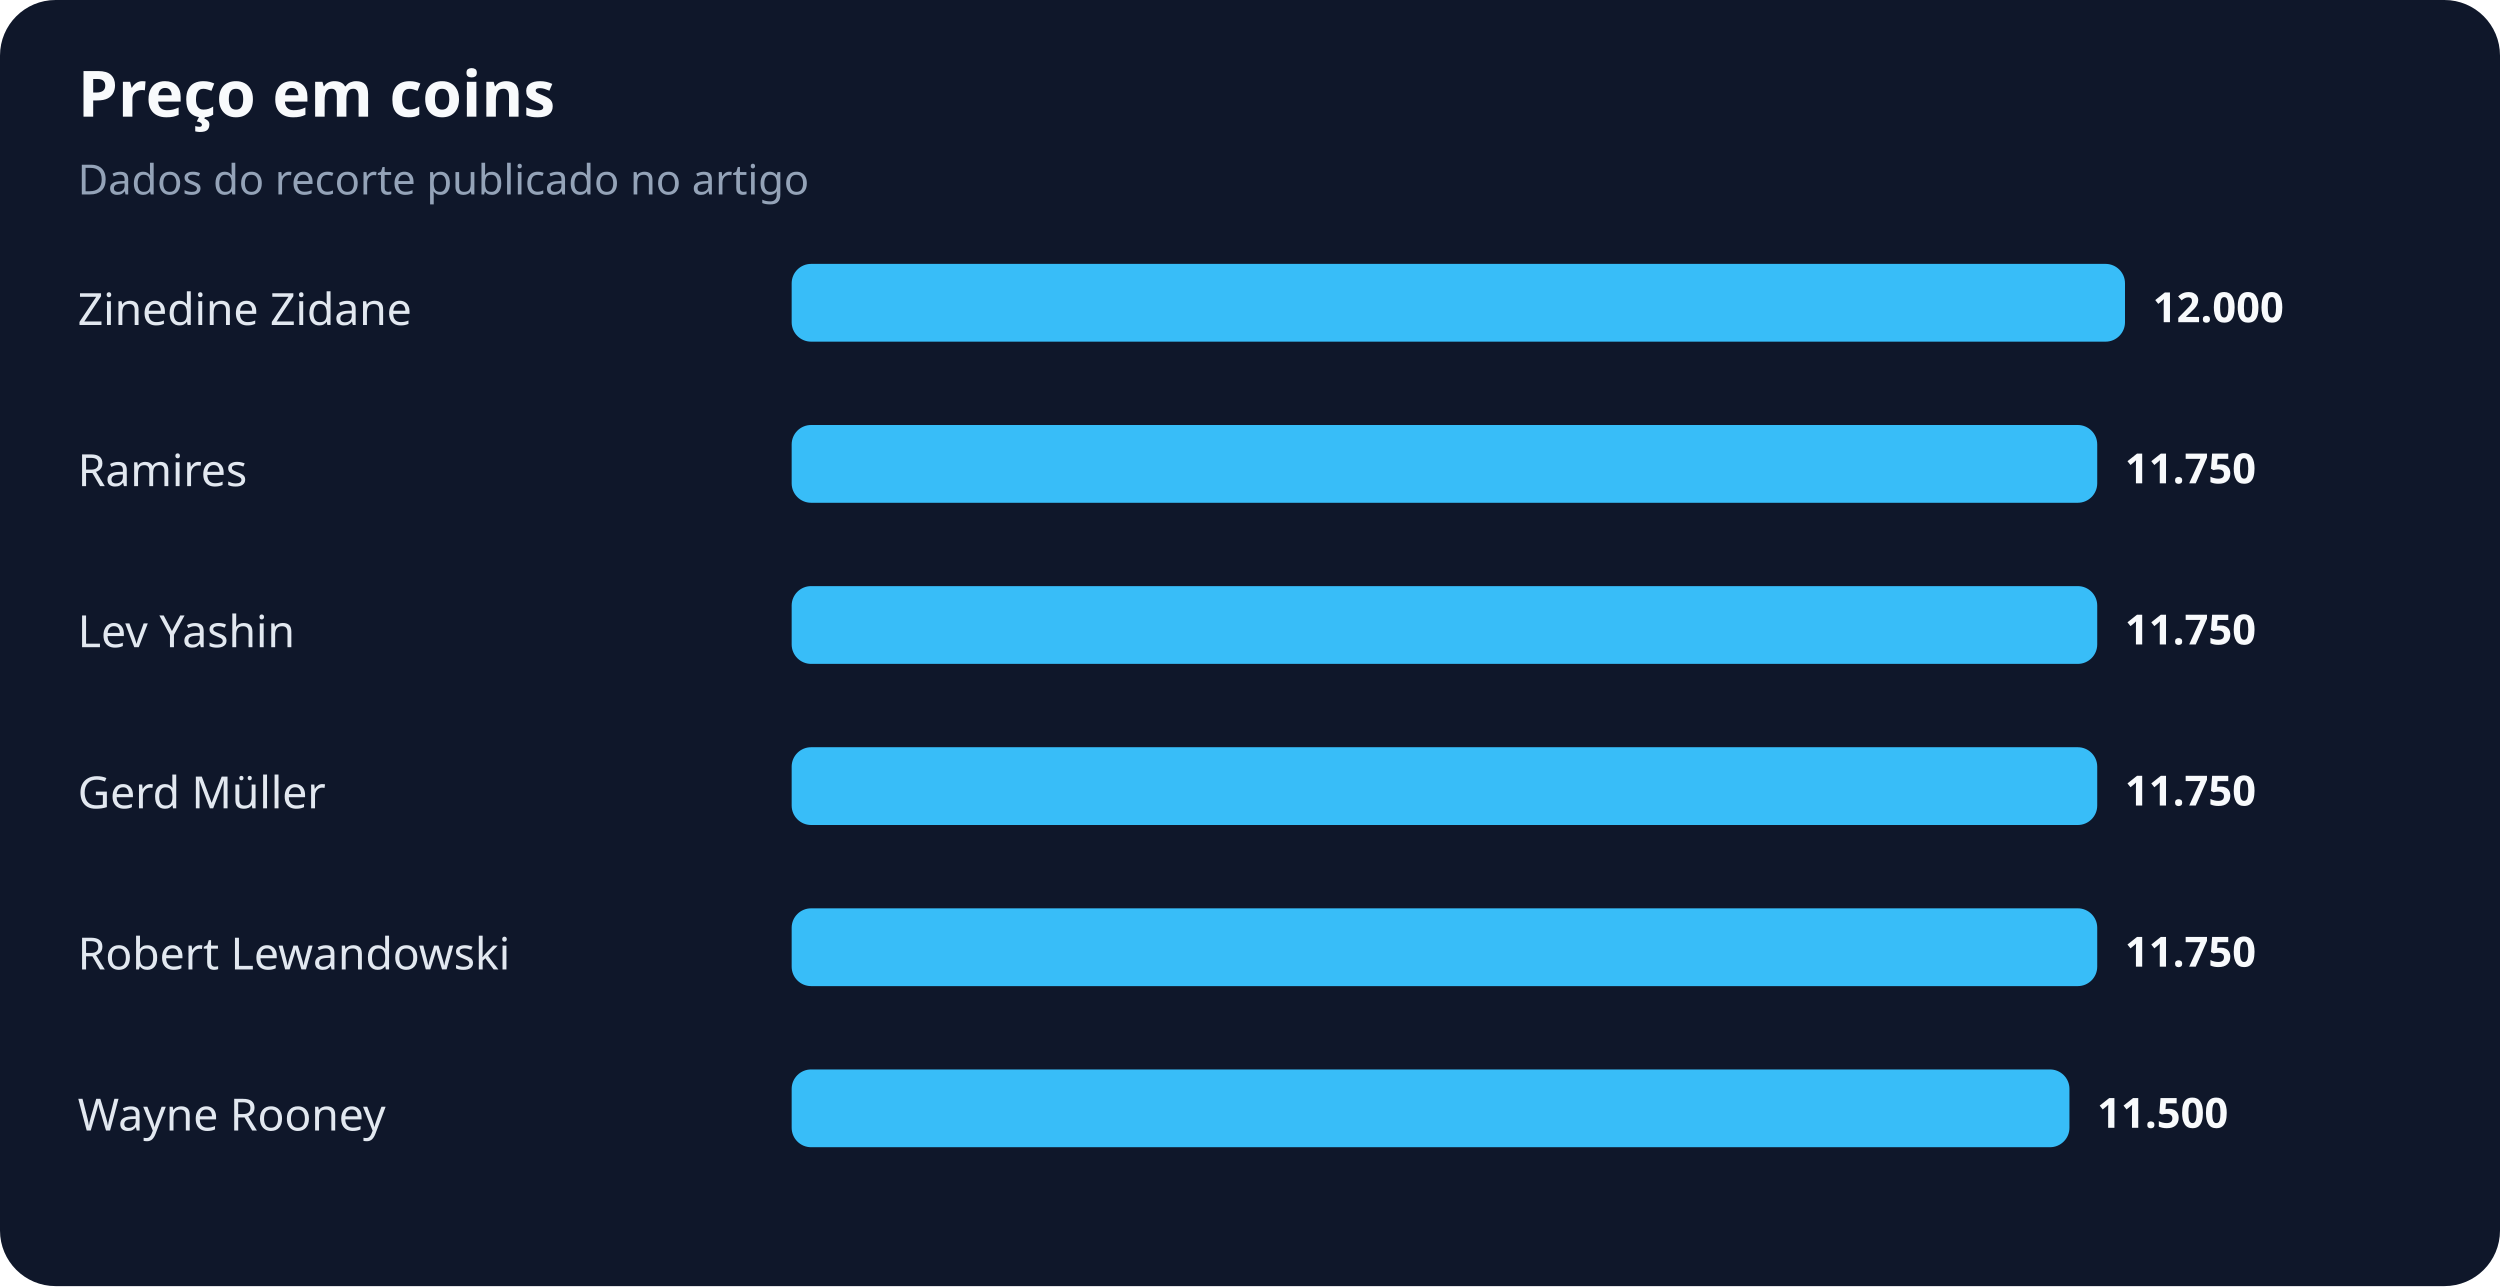
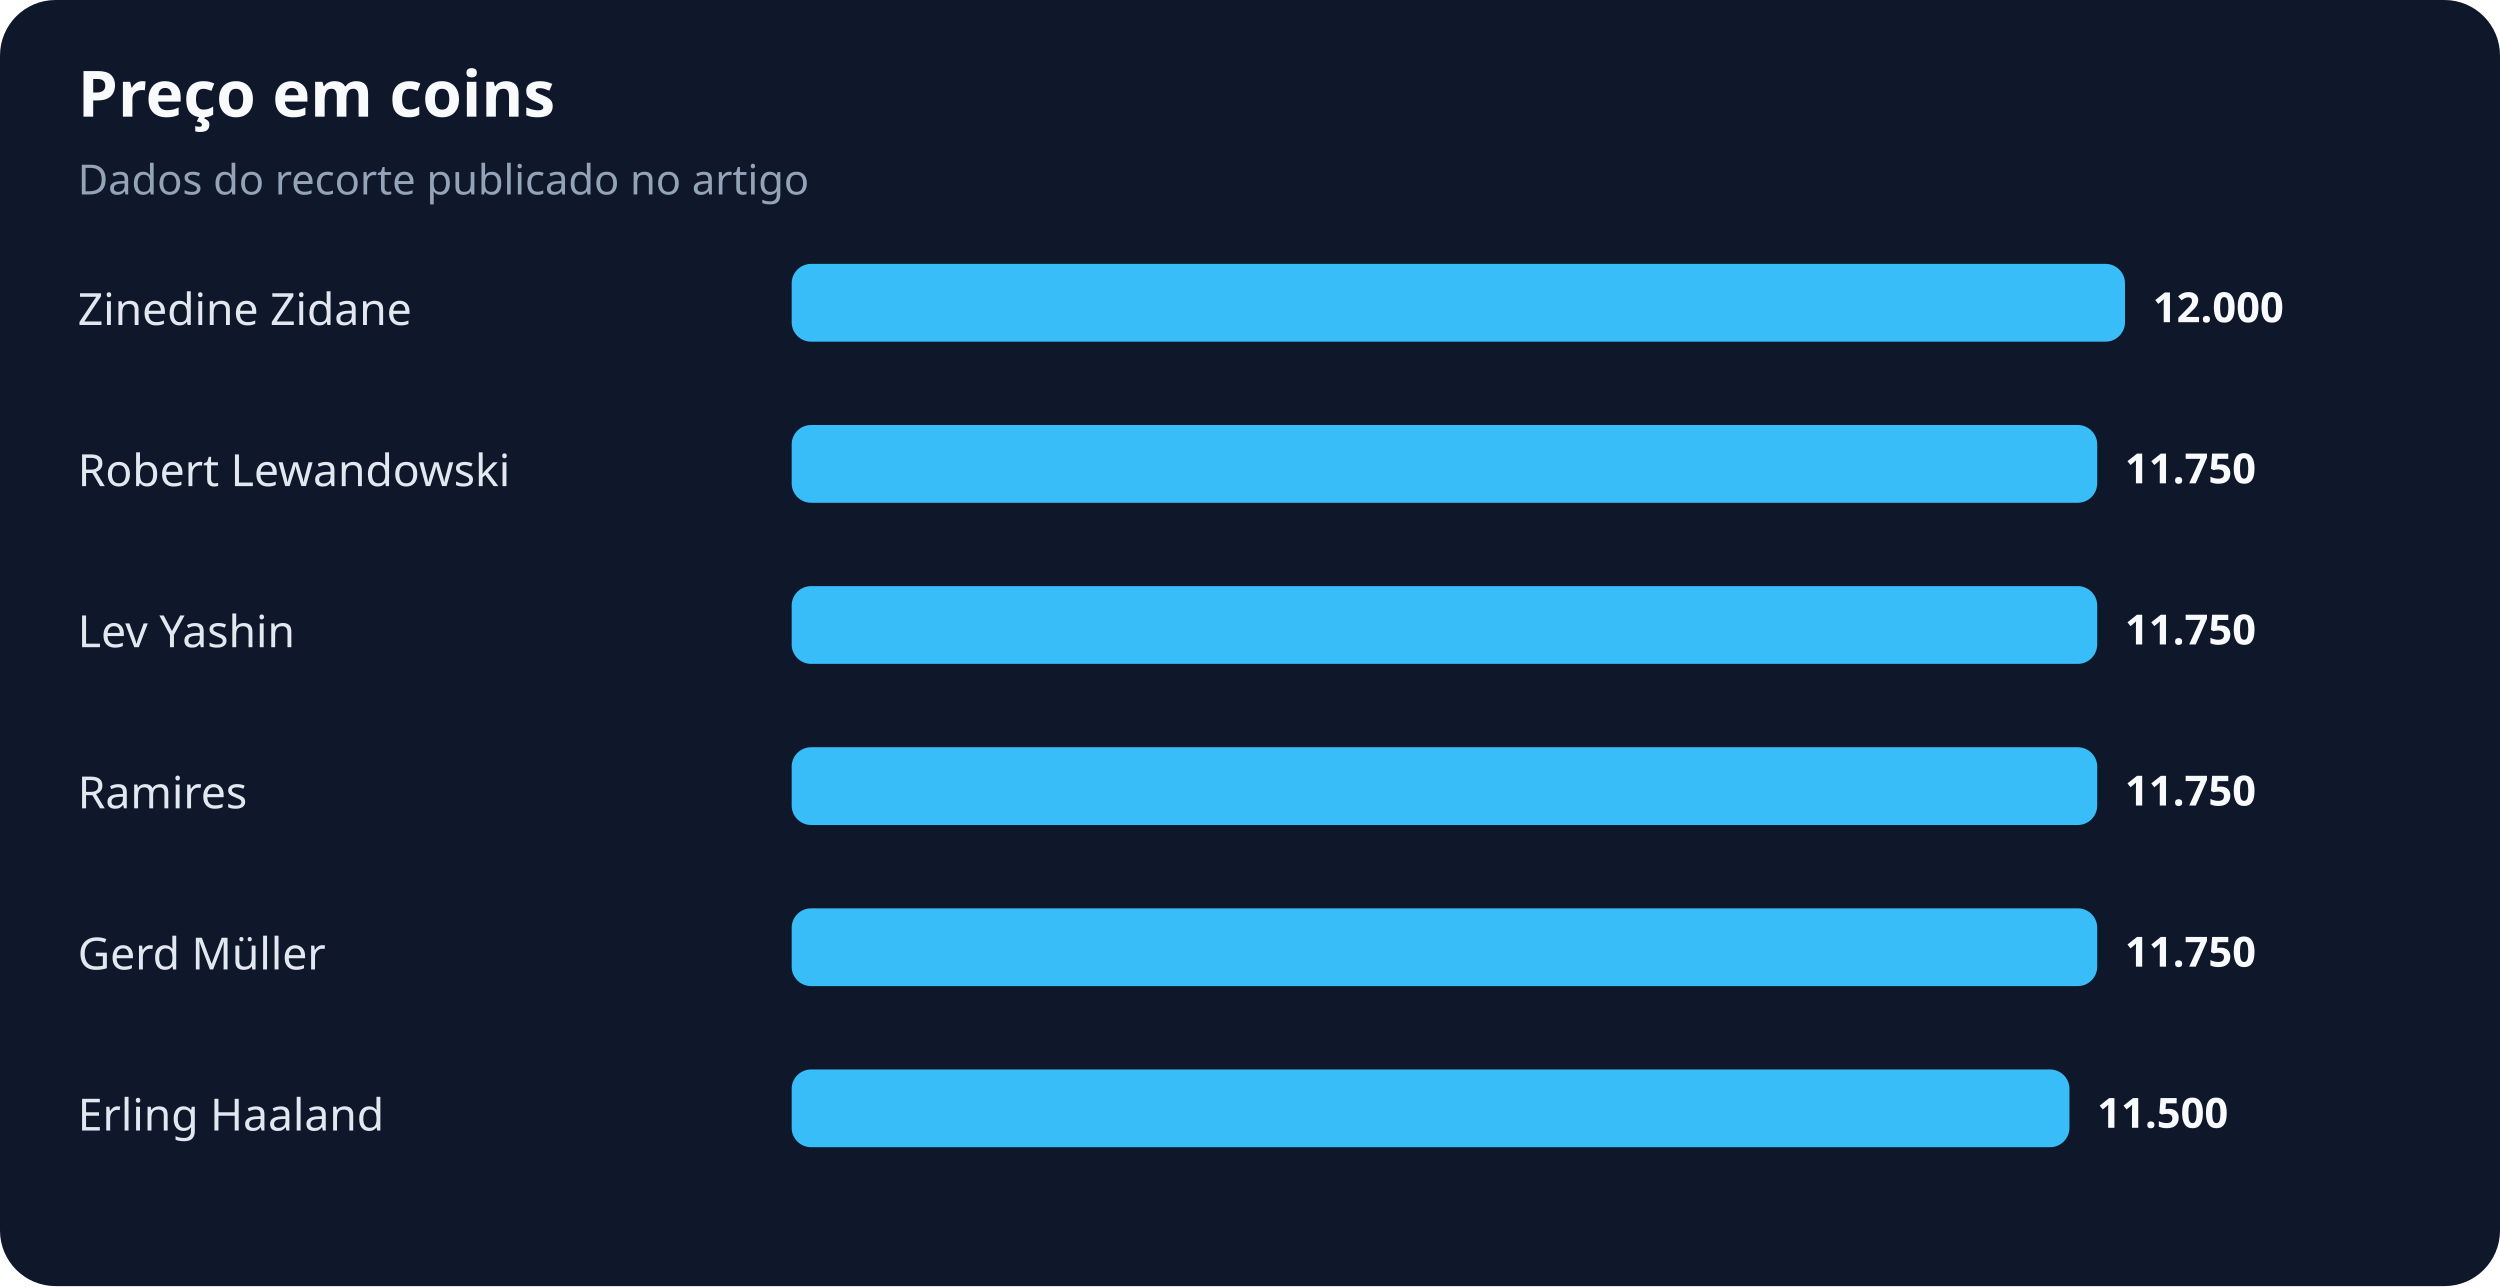
<svg xmlns="http://www.w3.org/2000/svg" width="900" height="463" viewBox="0 0 900 463" role="img" aria-labelledby="title desc">
  <rect width="100%" height="100%" rx="20" fill="#0f172a" />
  <text x="28" y="42" fill="#f8fafc" font-family="system-ui,sans-serif" font-size="23" font-weight="700">Preço em coins</text>
  <text x="28" y="70" fill="#94a3b8" font-family="system-ui,sans-serif" font-size="15">Dados do recorte publicado no artigo</text>
  <text x="28" y="117" fill="#e2e8f0" font-family="system-ui,sans-serif" font-size="16">Zinedine Zidane</text>
  <rect x="285" y="95" width="480" height="28" rx="7" fill="#38bdf8" />
  <text x="775" y="116" fill="#f8fafc" font-family="system-ui,sans-serif" font-size="15" font-weight="700">12.000</text>
-   <text x="28" y="175" fill="#e2e8f0" font-family="system-ui,sans-serif" font-size="16">Ramires</text>
+   <text x="28" y="175" fill="#e2e8f0" font-family="system-ui,sans-serif" font-size="16">Robert Lewandowski</text>
  <rect x="285" y="153" width="470" height="28" rx="7" fill="#38bdf8" />
  <text x="765" y="174" fill="#f8fafc" font-family="system-ui,sans-serif" font-size="15" font-weight="700">11.750</text>
  <text x="28" y="233" fill="#e2e8f0" font-family="system-ui,sans-serif" font-size="16">Lev Yashin</text>
  <rect x="285" y="211" width="470" height="28" rx="7" fill="#38bdf8" />
  <text x="765" y="232" fill="#f8fafc" font-family="system-ui,sans-serif" font-size="15" font-weight="700">11.750</text>
-   <text x="28" y="291" fill="#e2e8f0" font-family="system-ui,sans-serif" font-size="16">Gerd Müller</text>
+   <text x="28" y="291" fill="#e2e8f0" font-family="system-ui,sans-serif" font-size="16">Ramires</text>
  <rect x="285" y="269" width="470" height="28" rx="7" fill="#38bdf8" />
  <text x="765" y="290" fill="#f8fafc" font-family="system-ui,sans-serif" font-size="15" font-weight="700">11.750</text>
-   <text x="28" y="349" fill="#e2e8f0" font-family="system-ui,sans-serif" font-size="16">Robert Lewandowski</text>
+   <text x="28" y="349" fill="#e2e8f0" font-family="system-ui,sans-serif" font-size="16">Gerd Müller</text>
  <rect x="285" y="327" width="470" height="28" rx="7" fill="#38bdf8" />
  <text x="765" y="348" fill="#f8fafc" font-family="system-ui,sans-serif" font-size="15" font-weight="700">11.750</text>
-   <text x="28" y="407" fill="#e2e8f0" font-family="system-ui,sans-serif" font-size="16">Wayne Rooney</text>
+   <text x="28" y="407" fill="#e2e8f0" font-family="system-ui,sans-serif" font-size="16">Erling Haaland</text>
  <rect x="285" y="385" width="460" height="28" rx="7" fill="#38bdf8" />
  <text x="755" y="406" fill="#f8fafc" font-family="system-ui,sans-serif" font-size="15" font-weight="700">11.500</text>
</svg>
